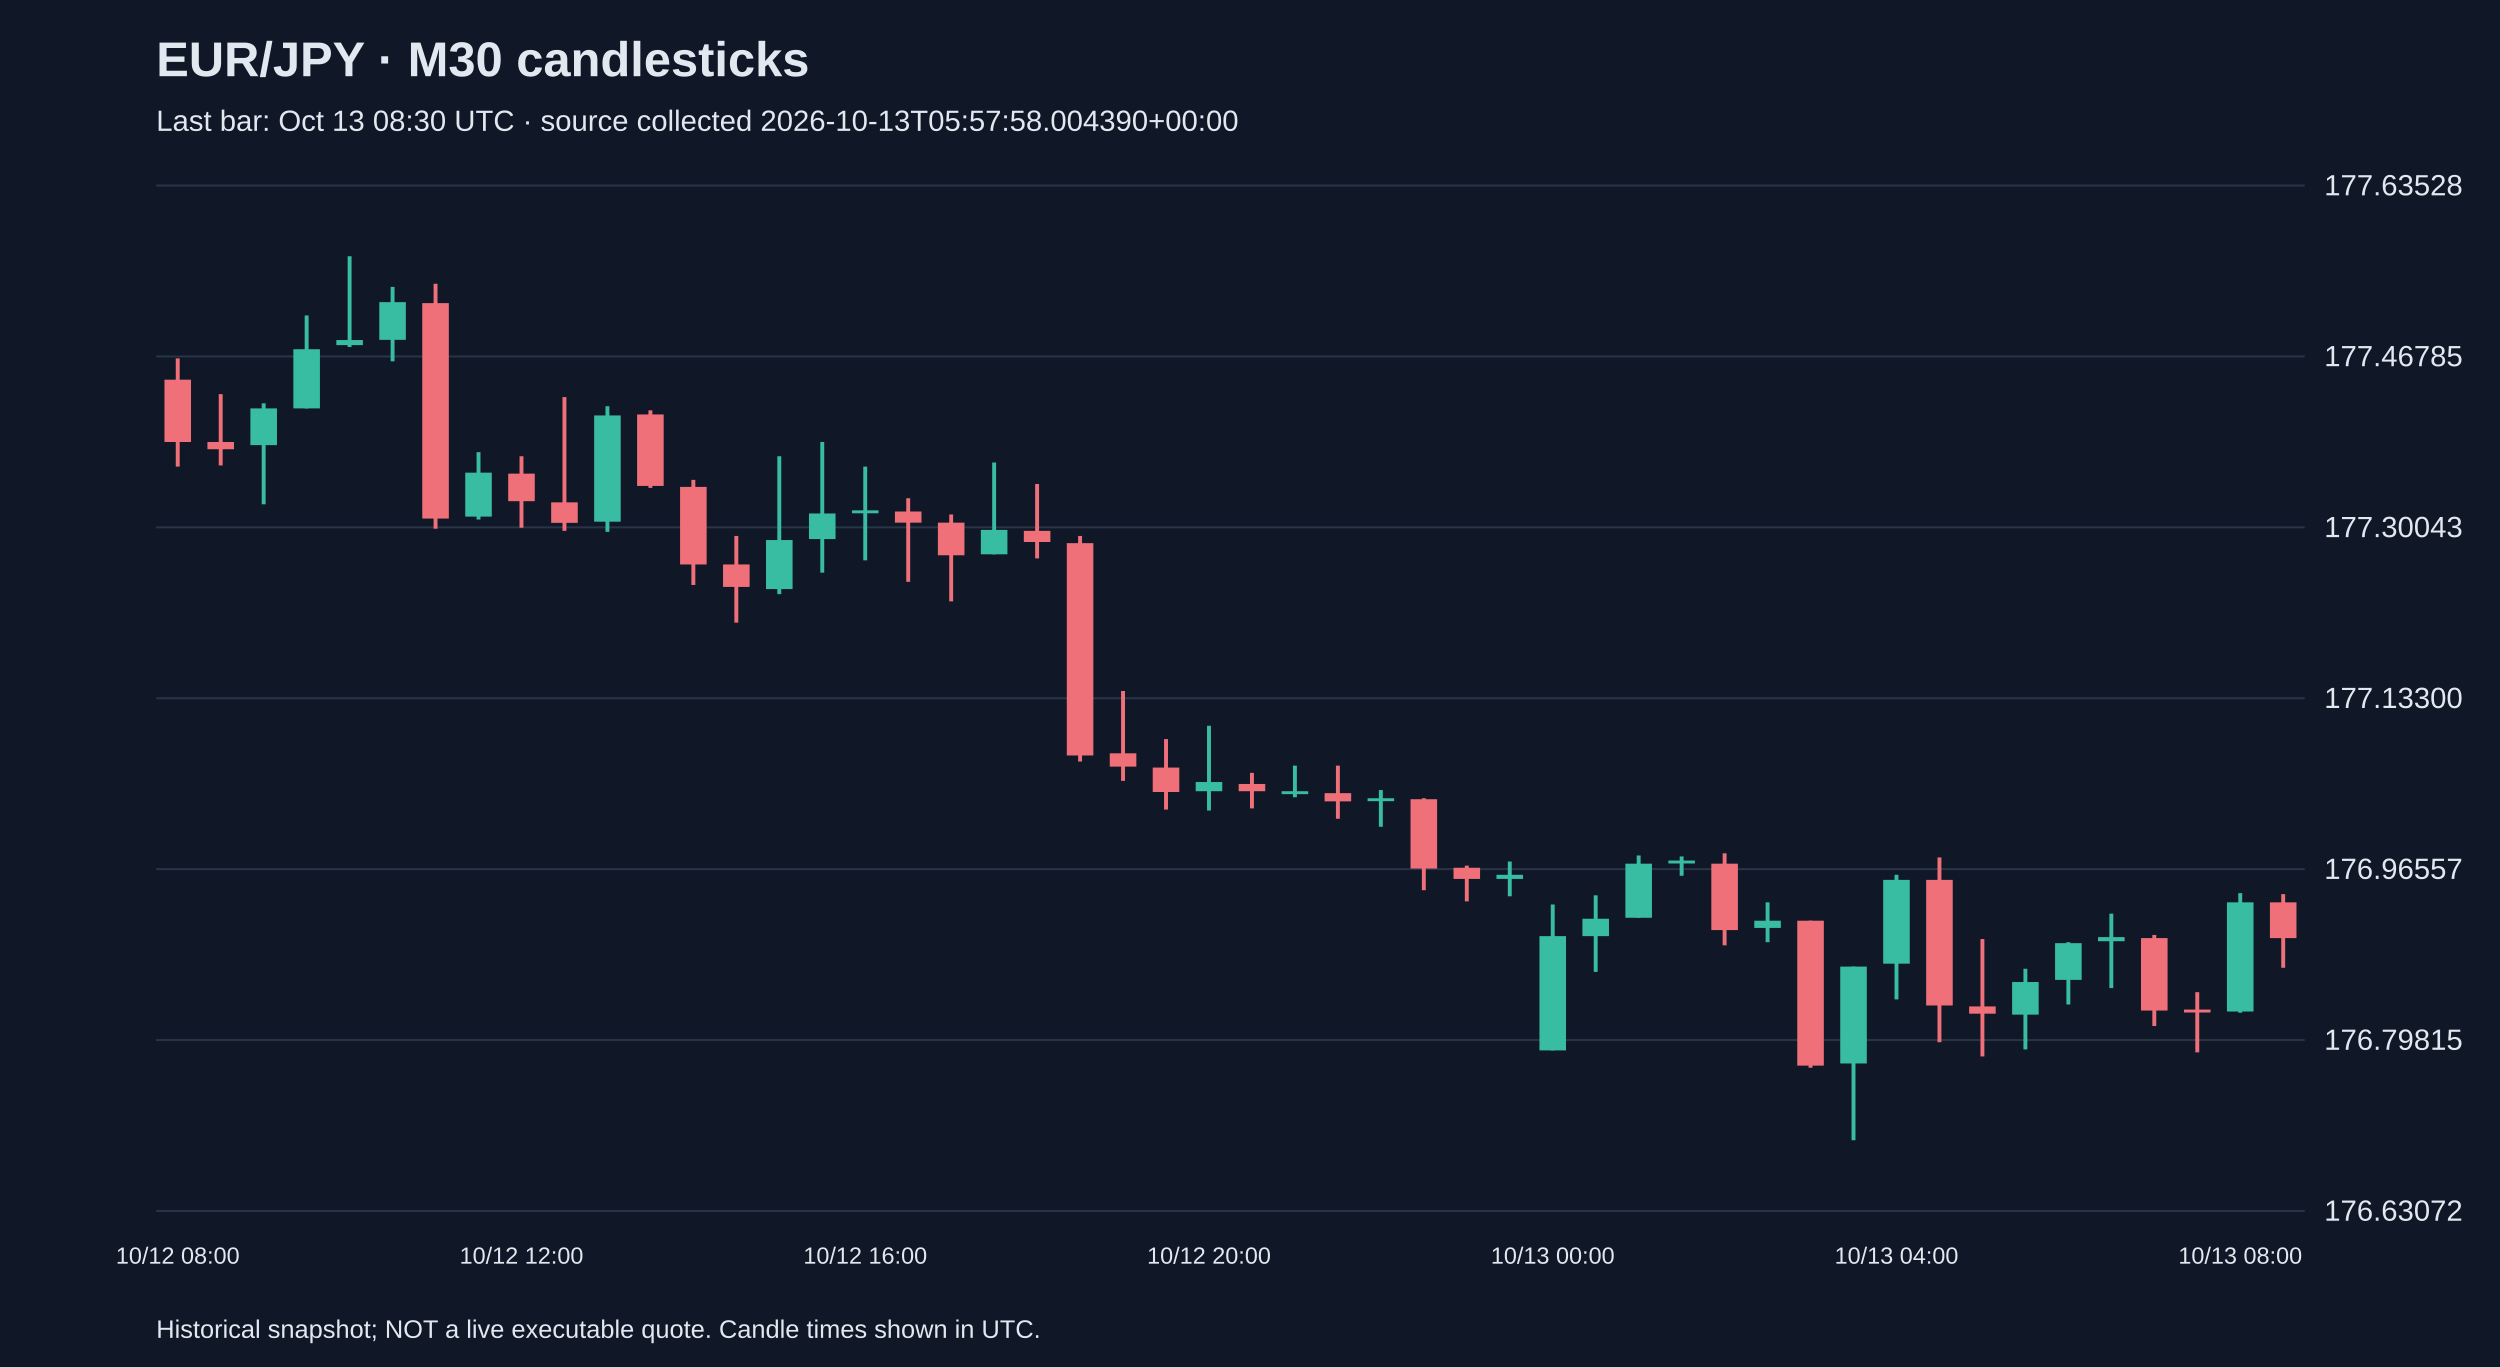
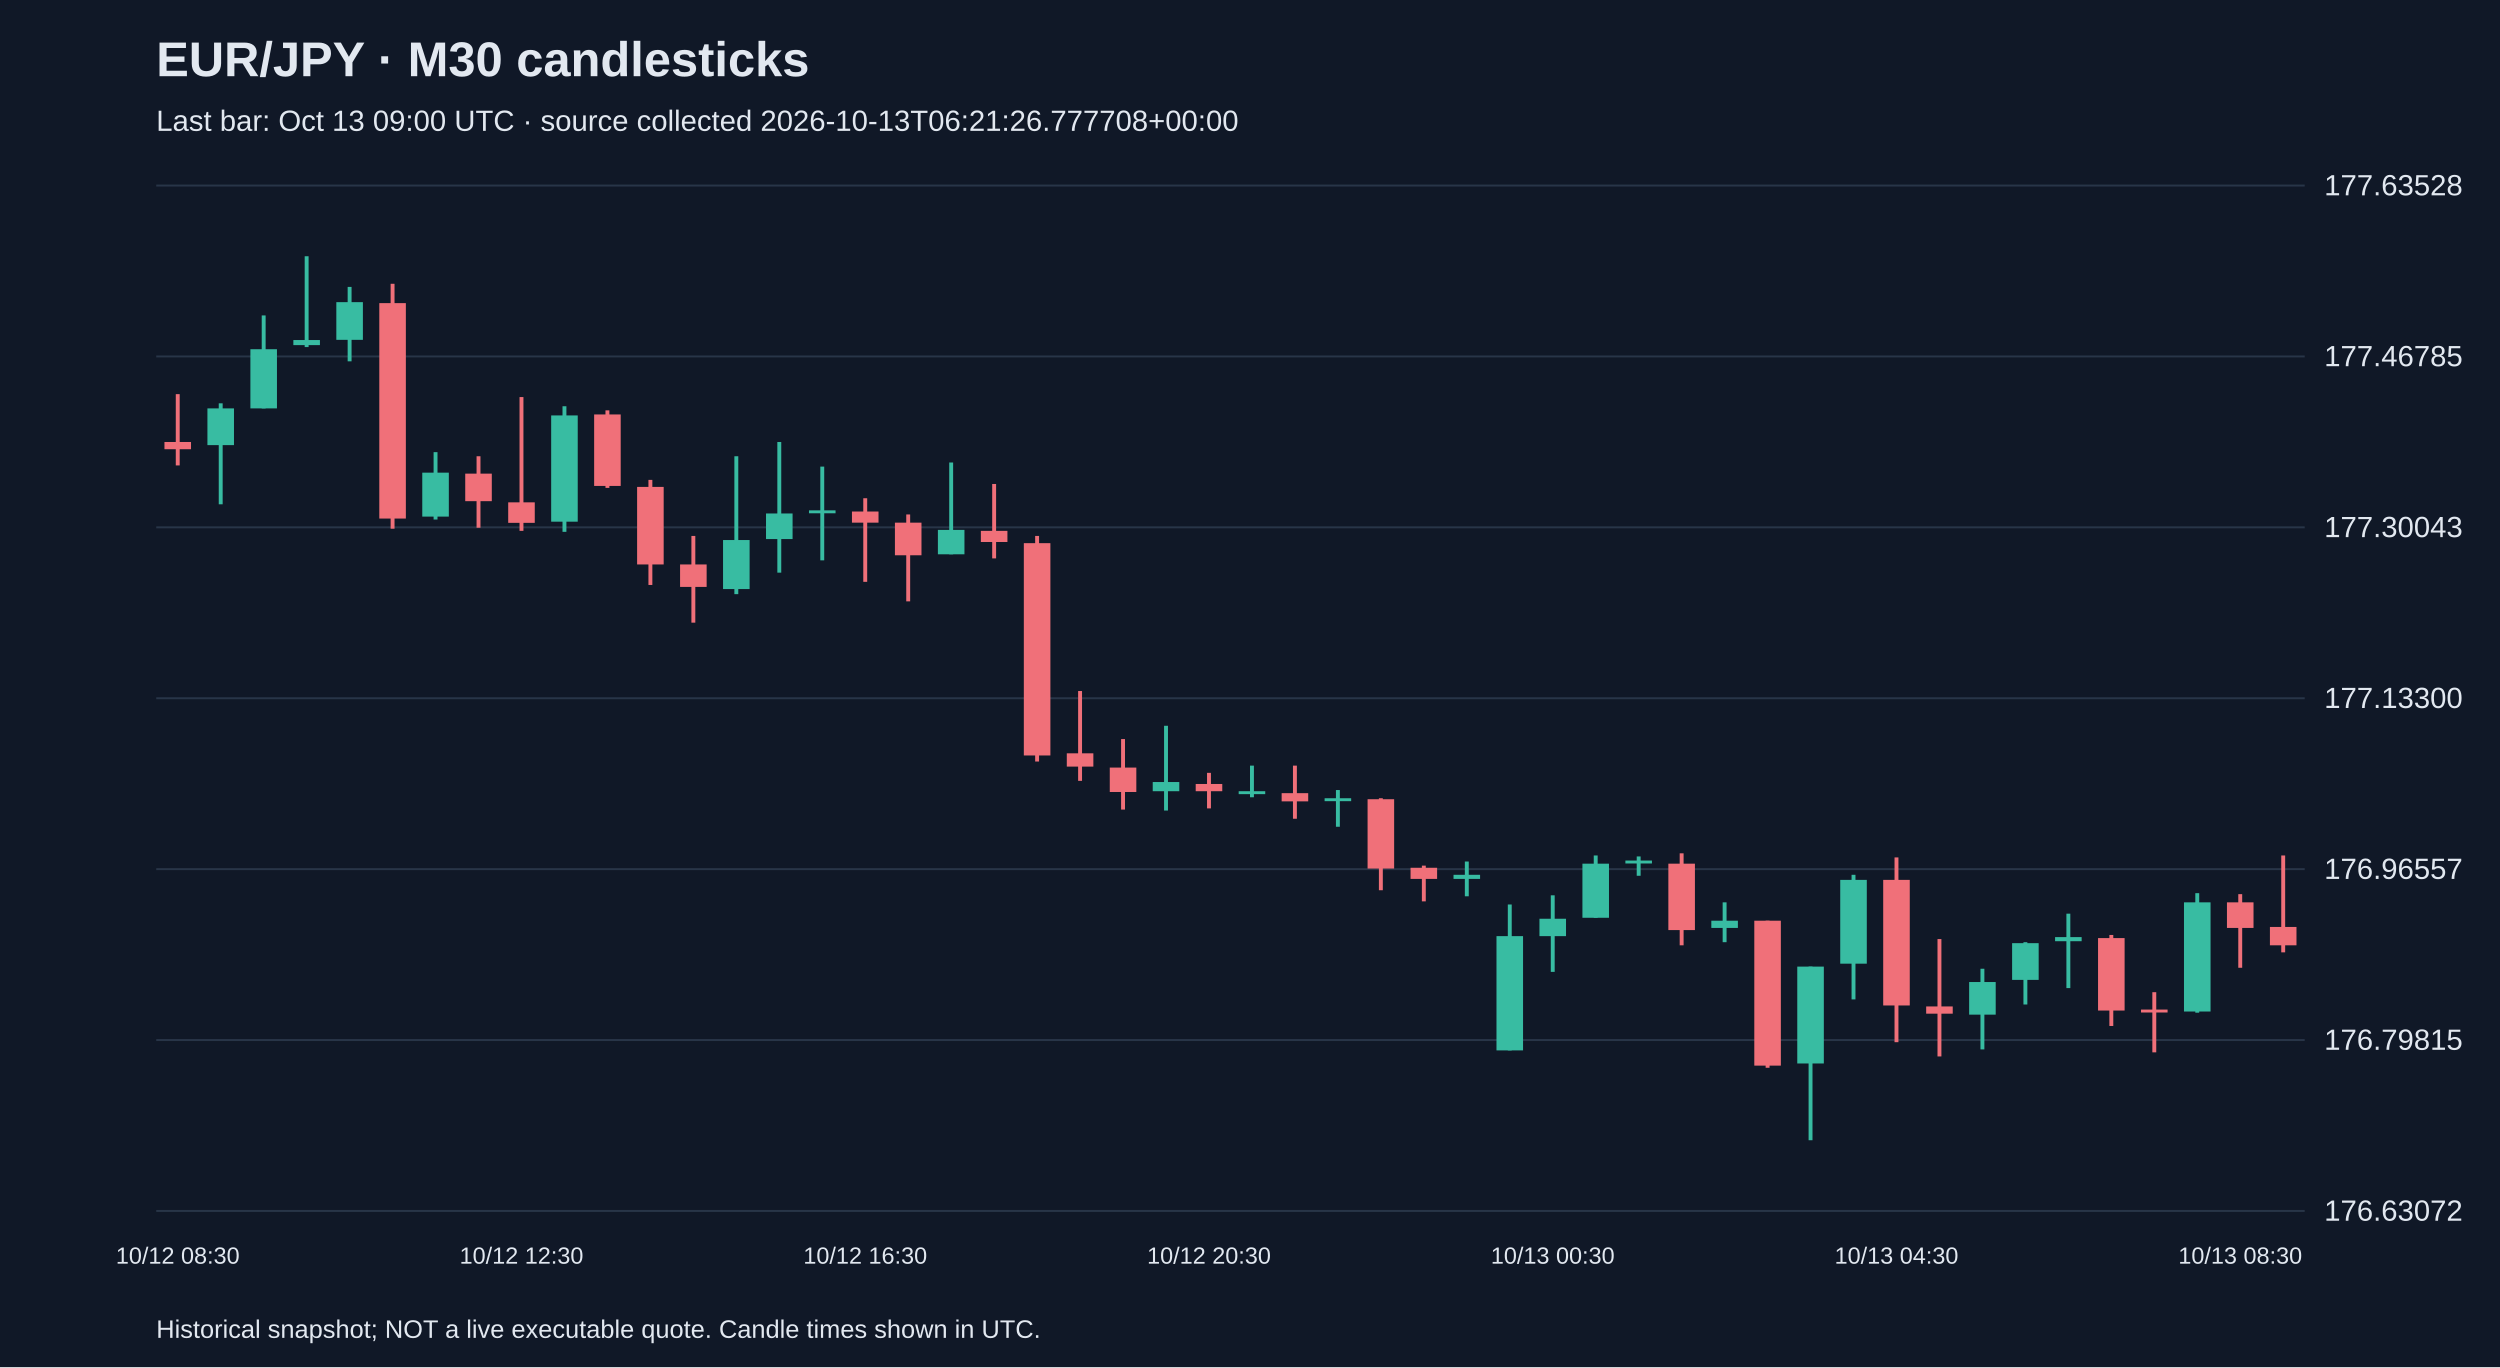
<svg xmlns="http://www.w3.org/2000/svg" viewBox="0 0 1280 700">
  <rect width="100%" height="100%" fill="#101827" />
  <style>text{font-family:Arial,sans-serif;fill:#e2e8f0}</style>
  <text x="80" y="39" font-size="25" font-weight="bold">EUR/JPY · M30 candlesticks</text>
-   <text x="80" y="67" font-size="15" fill="#a6b1c5">Last bar: Oct 13 08:30 UTC · source collected 2026-10-13T05:57:58.004390+00:00</text>
+   <text x="80" y="67" font-size="15" fill="#a6b1c5">Last bar: Oct 13 09:00 UTC · source collected 2026-10-13T06:21:26.777708+00:00</text>
  <line x1="80" y1="620.0" x2="1180" y2="620.0" stroke="#283548" />
  <text x="1190" y="625.0" font-size="15">176.63072</text>
  <line x1="80" y1="532.5" x2="1180" y2="532.5" stroke="#283548" />
  <text x="1190" y="537.5" font-size="15">176.79815</text>
  <line x1="80" y1="445.0" x2="1180" y2="445.0" stroke="#283548" />
  <text x="1190" y="450.0" font-size="15">176.96557</text>
  <line x1="80" y1="357.5" x2="1180" y2="357.5" stroke="#283548" />
  <text x="1190" y="362.5" font-size="15">177.13300</text>
  <line x1="80" y1="270.0" x2="1180" y2="270.0" stroke="#283548" />
  <text x="1190" y="275.0" font-size="15">177.30043</text>
  <line x1="80" y1="182.5" x2="1180" y2="182.5" stroke="#283548" />
  <text x="1190" y="187.5" font-size="15">177.46785</text>
  <line x1="80" y1="95.0" x2="1180" y2="95.0" stroke="#283548" />
  <text x="1190" y="100.0" font-size="15">177.63528</text>
-   <line x1="91.0" y1="183.5" x2="91.0" y2="238.9" stroke="#f07079" stroke-width="2" />
-   <rect x="84.2" y="194.4" width="13.6" height="31.9" fill="#f07079" />
-   <text x="91.0" y="647" text-anchor="middle" font-size="12">10/12 08:00</text>
-   <line x1="113.0" y1="201.8" x2="113.0" y2="238.3" stroke="#f07079" stroke-width="2" />
-   <rect x="106.2" y="226.3" width="13.6" height="3.7" fill="#f07079" />
-   <line x1="135.0" y1="206.5" x2="135.0" y2="258.2" stroke="#38bca2" stroke-width="2" />
-   <rect x="128.2" y="209.1" width="13.6" height="18.8" fill="#38bca2" />
-   <line x1="157.0" y1="161.5" x2="157.0" y2="209.1" stroke="#38bca2" stroke-width="2" />
-   <rect x="150.2" y="178.8" width="13.6" height="30.3" fill="#38bca2" />
-   <line x1="179.0" y1="131.2" x2="179.0" y2="177.7" stroke="#38bca2" stroke-width="2" />
-   <rect x="172.2" y="174.1" width="13.6" height="2.6" fill="#38bca2" />
-   <line x1="201.0" y1="146.9" x2="201.0" y2="185.0" stroke="#38bca2" stroke-width="2" />
-   <rect x="194.2" y="154.7" width="13.6" height="19.3" fill="#38bca2" />
-   <line x1="223.0" y1="145.3" x2="223.0" y2="270.7" stroke="#f07079" stroke-width="2" />
-   <rect x="216.2" y="155.2" width="13.6" height="110.3" fill="#f07079" />
-   <line x1="245.0" y1="231.5" x2="245.0" y2="266.0" stroke="#38bca2" stroke-width="2" />
-   <rect x="238.2" y="242.0" width="13.6" height="22.5" fill="#38bca2" />
-   <line x1="267.0" y1="233.6" x2="267.0" y2="270.2" stroke="#f07079" stroke-width="2" />
-   <rect x="260.2" y="242.5" width="13.6" height="14.1" fill="#f07079" />
-   <text x="267.0" y="647" text-anchor="middle" font-size="12">10/12 12:00</text>
-   <line x1="289.0" y1="203.3" x2="289.0" y2="271.8" stroke="#f07079" stroke-width="2" />
-   <rect x="282.2" y="257.2" width="13.6" height="10.5" fill="#f07079" />
-   <line x1="311.0" y1="208.0" x2="311.0" y2="272.3" stroke="#38bca2" stroke-width="2" />
-   <rect x="304.2" y="212.7" width="13.6" height="54.4" fill="#38bca2" />
-   <line x1="333.0" y1="210.1" x2="333.0" y2="249.8" stroke="#f07079" stroke-width="2" />
-   <rect x="326.2" y="212.2" width="13.6" height="36.6" fill="#f07079" />
-   <line x1="355.0" y1="245.7" x2="355.0" y2="299.5" stroke="#f07079" stroke-width="2" />
-   <rect x="348.2" y="249.3" width="13.6" height="39.7" fill="#f07079" />
-   <line x1="377.0" y1="274.4" x2="377.0" y2="318.8" stroke="#f07079" stroke-width="2" />
-   <rect x="370.2" y="289.0" width="13.6" height="11.5" fill="#f07079" />
-   <line x1="399.0" y1="233.6" x2="399.0" y2="304.2" stroke="#38bca2" stroke-width="2" />
-   <rect x="392.2" y="276.5" width="13.6" height="25.1" fill="#38bca2" />
-   <line x1="421.0" y1="226.3" x2="421.0" y2="293.2" stroke="#38bca2" stroke-width="2" />
-   <rect x="414.2" y="262.9" width="13.6" height="13.1" fill="#38bca2" />
-   <line x1="443.0" y1="238.9" x2="443.0" y2="286.9" stroke="#38bca2" stroke-width="2" />
-   <rect x="436.2" y="261.3" width="13.6" height="1.5" fill="#38bca2" />
-   <text x="443.0" y="647" text-anchor="middle" font-size="12">10/12 16:00</text>
-   <line x1="465.0" y1="255.1" x2="465.0" y2="297.9" stroke="#f07079" stroke-width="2" />
-   <rect x="458.2" y="261.9" width="13.6" height="5.7" fill="#f07079" />
-   <line x1="487.0" y1="263.4" x2="487.0" y2="307.9" stroke="#f07079" stroke-width="2" />
-   <rect x="480.2" y="267.6" width="13.6" height="16.7" fill="#f07079" />
-   <line x1="509.0" y1="236.8" x2="509.0" y2="283.8" stroke="#38bca2" stroke-width="2" />
-   <rect x="502.2" y="271.3" width="13.6" height="12.5" fill="#38bca2" />
-   <line x1="531.0" y1="247.8" x2="531.0" y2="285.9" stroke="#f07079" stroke-width="2" />
-   <rect x="524.2" y="271.8" width="13.6" height="5.7" fill="#f07079" />
-   <line x1="553.0" y1="274.4" x2="553.0" y2="389.9" stroke="#f07079" stroke-width="2" />
-   <rect x="546.2" y="278.1" width="13.6" height="108.7" fill="#f07079" />
-   <line x1="575.0" y1="353.8" x2="575.0" y2="399.8" stroke="#f07079" stroke-width="2" />
-   <rect x="568.2" y="385.7" width="13.6" height="6.8" fill="#f07079" />
-   <line x1="597.0" y1="378.4" x2="597.0" y2="414.5" stroke="#f07079" stroke-width="2" />
-   <rect x="590.2" y="393.0" width="13.6" height="12.5" fill="#f07079" />
-   <line x1="619.0" y1="371.6" x2="619.0" y2="415.0" stroke="#38bca2" stroke-width="2" />
-   <rect x="612.2" y="400.4" width="13.6" height="4.7" fill="#38bca2" />
-   <text x="619.0" y="647" text-anchor="middle" font-size="12">10/12 20:00</text>
-   <line x1="641.0" y1="395.7" x2="641.0" y2="413.9" stroke="#f07079" stroke-width="2" />
-   <rect x="634.2" y="401.4" width="13.6" height="3.7" fill="#f07079" />
-   <line x1="663.0" y1="392.0" x2="663.0" y2="408.2" stroke="#38bca2" stroke-width="2" />
-   <rect x="656.2" y="405.1" width="13.6" height="1.5" fill="#38bca2" />
-   <line x1="685.0" y1="392.0" x2="685.0" y2="419.2" stroke="#f07079" stroke-width="2" />
-   <rect x="678.2" y="406.1" width="13.6" height="4.2" fill="#f07079" />
-   <line x1="707.0" y1="404.5" x2="707.0" y2="423.3" stroke="#38bca2" stroke-width="2" />
-   <rect x="700.2" y="408.7" width="13.6" height="1.5" fill="#38bca2" />
-   <line x1="729.0" y1="408.7" x2="729.0" y2="455.8" stroke="#f07079" stroke-width="2" />
-   <rect x="722.2" y="409.2" width="13.6" height="35.5" fill="#f07079" />
-   <line x1="751.0" y1="443.2" x2="751.0" y2="461.5" stroke="#f07079" stroke-width="2" />
-   <rect x="744.2" y="444.3" width="13.6" height="5.7" fill="#f07079" />
-   <line x1="773.0" y1="441.1" x2="773.0" y2="458.9" stroke="#38bca2" stroke-width="2" />
-   <rect x="766.2" y="447.9" width="13.6" height="2.1" fill="#38bca2" />
-   <line x1="795.0" y1="463.1" x2="795.0" y2="537.8" stroke="#38bca2" stroke-width="2" />
-   <rect x="788.2" y="479.3" width="13.6" height="58.5" fill="#38bca2" />
-   <text x="795.0" y="647" text-anchor="middle" font-size="12">10/13 00:00</text>
-   <line x1="817.0" y1="458.4" x2="817.0" y2="497.6" stroke="#38bca2" stroke-width="2" />
-   <rect x="810.2" y="470.4" width="13.6" height="8.9" fill="#38bca2" />
-   <line x1="839.0" y1="438.0" x2="839.0" y2="469.9" stroke="#38bca2" stroke-width="2" />
-   <rect x="832.2" y="442.2" width="13.6" height="27.7" fill="#38bca2" />
-   <line x1="861.0" y1="438.5" x2="861.0" y2="448.4" stroke="#38bca2" stroke-width="2" />
-   <rect x="854.2" y="440.6" width="13.6" height="1.5" fill="#38bca2" />
-   <line x1="883.0" y1="436.9" x2="883.0" y2="484.0" stroke="#f07079" stroke-width="2" />
-   <rect x="876.2" y="442.2" width="13.6" height="34.0" fill="#f07079" />
-   <line x1="905.0" y1="462.0" x2="905.0" y2="482.4" stroke="#38bca2" stroke-width="2" />
-   <rect x="898.2" y="471.4" width="13.6" height="3.7" fill="#38bca2" />
-   <line x1="927.0" y1="471.4" x2="927.0" y2="546.7" stroke="#f07079" stroke-width="2" />
-   <rect x="920.2" y="471.4" width="13.6" height="74.2" fill="#f07079" />
-   <line x1="949.0" y1="494.9" x2="949.0" y2="583.8" stroke="#38bca2" stroke-width="2" />
-   <rect x="942.2" y="494.9" width="13.6" height="49.6" fill="#38bca2" />
-   <line x1="971.0" y1="447.9" x2="971.0" y2="511.7" stroke="#38bca2" stroke-width="2" />
-   <rect x="964.2" y="450.5" width="13.6" height="42.9" fill="#38bca2" />
-   <text x="971.0" y="647" text-anchor="middle" font-size="12">10/13 04:00</text>
-   <line x1="993.0" y1="439.0" x2="993.0" y2="533.6" stroke="#f07079" stroke-width="2" />
-   <rect x="986.2" y="450.5" width="13.6" height="64.3" fill="#f07079" />
-   <line x1="1015.0" y1="480.8" x2="1015.0" y2="540.9" stroke="#f07079" stroke-width="2" />
-   <rect x="1008.2" y="515.3" width="13.6" height="3.7" fill="#f07079" />
-   <line x1="1037.0" y1="496.0" x2="1037.0" y2="537.3" stroke="#38bca2" stroke-width="2" />
-   <rect x="1030.2" y="502.8" width="13.6" height="16.7" fill="#38bca2" />
-   <line x1="1059.0" y1="482.4" x2="1059.0" y2="514.3" stroke="#38bca2" stroke-width="2" />
-   <rect x="1052.2" y="482.9" width="13.6" height="18.8" fill="#38bca2" />
-   <line x1="1081.0" y1="467.8" x2="1081.0" y2="505.9" stroke="#38bca2" stroke-width="2" />
-   <rect x="1074.2" y="479.8" width="13.6" height="2.1" fill="#38bca2" />
-   <line x1="1103.0" y1="478.7" x2="1103.0" y2="525.3" stroke="#f07079" stroke-width="2" />
-   <rect x="1096.2" y="480.3" width="13.6" height="37.1" fill="#f07079" />
-   <line x1="1125.0" y1="508.0" x2="1125.0" y2="538.8" stroke="#f07079" stroke-width="2" />
-   <rect x="1118.2" y="516.9" width="13.6" height="1.5" fill="#f07079" />
-   <line x1="1147.0" y1="457.3" x2="1147.0" y2="518.5" stroke="#38bca2" stroke-width="2" />
-   <rect x="1140.2" y="462.0" width="13.6" height="55.9" fill="#38bca2" />
-   <text x="1147.0" y="647" text-anchor="middle" font-size="12">10/13 08:00</text>
-   <line x1="1169.0" y1="457.8" x2="1169.0" y2="495.5" stroke="#f07079" stroke-width="2" />
-   <rect x="1162.2" y="462.0" width="13.6" height="18.3" fill="#f07079" />
+   <line x1="91.0" y1="201.8" x2="91.0" y2="238.3" stroke="#f07079" stroke-width="2" />
+   <rect x="84.2" y="226.3" width="13.6" height="3.7" fill="#f07079" />
+   <text x="91.0" y="647" text-anchor="middle" font-size="12">10/12 08:30</text>
+   <line x1="113.0" y1="206.5" x2="113.0" y2="258.2" stroke="#38bca2" stroke-width="2" />
+   <rect x="106.2" y="209.1" width="13.6" height="18.8" fill="#38bca2" />
+   <line x1="135.0" y1="161.5" x2="135.0" y2="209.1" stroke="#38bca2" stroke-width="2" />
+   <rect x="128.2" y="178.8" width="13.6" height="30.3" fill="#38bca2" />
+   <line x1="157.0" y1="131.2" x2="157.0" y2="177.7" stroke="#38bca2" stroke-width="2" />
+   <rect x="150.2" y="174.1" width="13.6" height="2.6" fill="#38bca2" />
+   <line x1="179.0" y1="146.9" x2="179.0" y2="185.0" stroke="#38bca2" stroke-width="2" />
+   <rect x="172.2" y="154.7" width="13.6" height="19.3" fill="#38bca2" />
+   <line x1="201.0" y1="145.3" x2="201.0" y2="270.7" stroke="#f07079" stroke-width="2" />
+   <rect x="194.2" y="155.2" width="13.6" height="110.3" fill="#f07079" />
+   <line x1="223.0" y1="231.5" x2="223.0" y2="266.0" stroke="#38bca2" stroke-width="2" />
+   <rect x="216.2" y="242.0" width="13.6" height="22.5" fill="#38bca2" />
+   <line x1="245.0" y1="233.6" x2="245.0" y2="270.2" stroke="#f07079" stroke-width="2" />
+   <rect x="238.2" y="242.5" width="13.6" height="14.1" fill="#f07079" />
+   <line x1="267.0" y1="203.3" x2="267.0" y2="271.8" stroke="#f07079" stroke-width="2" />
+   <rect x="260.2" y="257.2" width="13.6" height="10.5" fill="#f07079" />
+   <text x="267.0" y="647" text-anchor="middle" font-size="12">10/12 12:30</text>
+   <line x1="289.0" y1="208.0" x2="289.0" y2="272.3" stroke="#38bca2" stroke-width="2" />
+   <rect x="282.2" y="212.7" width="13.6" height="54.4" fill="#38bca2" />
+   <line x1="311.0" y1="210.1" x2="311.0" y2="249.8" stroke="#f07079" stroke-width="2" />
+   <rect x="304.2" y="212.2" width="13.6" height="36.6" fill="#f07079" />
+   <line x1="333.0" y1="245.7" x2="333.0" y2="299.5" stroke="#f07079" stroke-width="2" />
+   <rect x="326.2" y="249.3" width="13.6" height="39.7" fill="#f07079" />
+   <line x1="355.0" y1="274.4" x2="355.0" y2="318.8" stroke="#f07079" stroke-width="2" />
+   <rect x="348.2" y="289.0" width="13.6" height="11.5" fill="#f07079" />
+   <line x1="377.0" y1="233.6" x2="377.0" y2="304.2" stroke="#38bca2" stroke-width="2" />
+   <rect x="370.2" y="276.5" width="13.6" height="25.1" fill="#38bca2" />
+   <line x1="399.0" y1="226.3" x2="399.0" y2="293.2" stroke="#38bca2" stroke-width="2" />
+   <rect x="392.2" y="262.9" width="13.6" height="13.1" fill="#38bca2" />
+   <line x1="421.0" y1="238.9" x2="421.0" y2="286.9" stroke="#38bca2" stroke-width="2" />
+   <rect x="414.2" y="261.3" width="13.6" height="1.5" fill="#38bca2" />
+   <line x1="443.0" y1="255.1" x2="443.0" y2="297.9" stroke="#f07079" stroke-width="2" />
+   <rect x="436.2" y="261.9" width="13.6" height="5.7" fill="#f07079" />
+   <text x="443.0" y="647" text-anchor="middle" font-size="12">10/12 16:30</text>
+   <line x1="465.0" y1="263.4" x2="465.0" y2="307.9" stroke="#f07079" stroke-width="2" />
+   <rect x="458.2" y="267.6" width="13.6" height="16.7" fill="#f07079" />
+   <line x1="487.0" y1="236.8" x2="487.0" y2="283.8" stroke="#38bca2" stroke-width="2" />
+   <rect x="480.2" y="271.3" width="13.6" height="12.5" fill="#38bca2" />
+   <line x1="509.0" y1="247.8" x2="509.0" y2="285.9" stroke="#f07079" stroke-width="2" />
+   <rect x="502.2" y="271.8" width="13.6" height="5.7" fill="#f07079" />
+   <line x1="531.0" y1="274.4" x2="531.0" y2="389.9" stroke="#f07079" stroke-width="2" />
+   <rect x="524.2" y="278.1" width="13.6" height="108.7" fill="#f07079" />
+   <line x1="553.0" y1="353.8" x2="553.0" y2="399.8" stroke="#f07079" stroke-width="2" />
+   <rect x="546.2" y="385.7" width="13.6" height="6.8" fill="#f07079" />
+   <line x1="575.0" y1="378.4" x2="575.0" y2="414.5" stroke="#f07079" stroke-width="2" />
+   <rect x="568.2" y="393.0" width="13.6" height="12.5" fill="#f07079" />
+   <line x1="597.0" y1="371.6" x2="597.0" y2="415.0" stroke="#38bca2" stroke-width="2" />
+   <rect x="590.2" y="400.4" width="13.6" height="4.7" fill="#38bca2" />
+   <line x1="619.0" y1="395.7" x2="619.0" y2="413.9" stroke="#f07079" stroke-width="2" />
+   <rect x="612.2" y="401.4" width="13.6" height="3.7" fill="#f07079" />
+   <text x="619.0" y="647" text-anchor="middle" font-size="12">10/12 20:30</text>
+   <line x1="641.0" y1="392.0" x2="641.0" y2="408.2" stroke="#38bca2" stroke-width="2" />
+   <rect x="634.2" y="405.1" width="13.6" height="1.5" fill="#38bca2" />
+   <line x1="663.0" y1="392.0" x2="663.0" y2="419.2" stroke="#f07079" stroke-width="2" />
+   <rect x="656.2" y="406.1" width="13.6" height="4.2" fill="#f07079" />
+   <line x1="685.0" y1="404.5" x2="685.0" y2="423.3" stroke="#38bca2" stroke-width="2" />
+   <rect x="678.2" y="408.7" width="13.6" height="1.5" fill="#38bca2" />
+   <line x1="707.0" y1="408.7" x2="707.0" y2="455.8" stroke="#f07079" stroke-width="2" />
+   <rect x="700.2" y="409.2" width="13.6" height="35.5" fill="#f07079" />
+   <line x1="729.0" y1="443.2" x2="729.0" y2="461.5" stroke="#f07079" stroke-width="2" />
+   <rect x="722.2" y="444.3" width="13.6" height="5.7" fill="#f07079" />
+   <line x1="751.0" y1="441.1" x2="751.0" y2="458.9" stroke="#38bca2" stroke-width="2" />
+   <rect x="744.2" y="447.9" width="13.6" height="2.1" fill="#38bca2" />
+   <line x1="773.0" y1="463.1" x2="773.0" y2="537.8" stroke="#38bca2" stroke-width="2" />
+   <rect x="766.2" y="479.3" width="13.6" height="58.5" fill="#38bca2" />
+   <line x1="795.0" y1="458.4" x2="795.0" y2="497.6" stroke="#38bca2" stroke-width="2" />
+   <rect x="788.2" y="470.4" width="13.6" height="8.9" fill="#38bca2" />
+   <text x="795.0" y="647" text-anchor="middle" font-size="12">10/13 00:30</text>
+   <line x1="817.0" y1="438.0" x2="817.0" y2="469.9" stroke="#38bca2" stroke-width="2" />
+   <rect x="810.2" y="442.2" width="13.6" height="27.7" fill="#38bca2" />
+   <line x1="839.0" y1="438.5" x2="839.0" y2="448.4" stroke="#38bca2" stroke-width="2" />
+   <rect x="832.2" y="440.6" width="13.6" height="1.5" fill="#38bca2" />
+   <line x1="861.0" y1="436.9" x2="861.0" y2="484.0" stroke="#f07079" stroke-width="2" />
+   <rect x="854.2" y="442.2" width="13.6" height="34.0" fill="#f07079" />
+   <line x1="883.0" y1="462.0" x2="883.0" y2="482.4" stroke="#38bca2" stroke-width="2" />
+   <rect x="876.2" y="471.4" width="13.6" height="3.7" fill="#38bca2" />
+   <line x1="905.0" y1="471.4" x2="905.0" y2="546.7" stroke="#f07079" stroke-width="2" />
+   <rect x="898.2" y="471.4" width="13.6" height="74.2" fill="#f07079" />
+   <line x1="927.0" y1="494.9" x2="927.0" y2="583.8" stroke="#38bca2" stroke-width="2" />
+   <rect x="920.2" y="494.9" width="13.6" height="49.6" fill="#38bca2" />
+   <line x1="949.0" y1="447.9" x2="949.0" y2="511.7" stroke="#38bca2" stroke-width="2" />
+   <rect x="942.2" y="450.5" width="13.6" height="42.9" fill="#38bca2" />
+   <line x1="971.0" y1="439.0" x2="971.0" y2="533.6" stroke="#f07079" stroke-width="2" />
+   <rect x="964.2" y="450.5" width="13.6" height="64.3" fill="#f07079" />
+   <text x="971.0" y="647" text-anchor="middle" font-size="12">10/13 04:30</text>
+   <line x1="993.0" y1="480.8" x2="993.0" y2="540.9" stroke="#f07079" stroke-width="2" />
+   <rect x="986.2" y="515.3" width="13.6" height="3.7" fill="#f07079" />
+   <line x1="1015.0" y1="496.0" x2="1015.0" y2="537.3" stroke="#38bca2" stroke-width="2" />
+   <rect x="1008.2" y="502.8" width="13.6" height="16.7" fill="#38bca2" />
+   <line x1="1037.0" y1="482.4" x2="1037.0" y2="514.3" stroke="#38bca2" stroke-width="2" />
+   <rect x="1030.2" y="482.9" width="13.6" height="18.8" fill="#38bca2" />
+   <line x1="1059.0" y1="467.8" x2="1059.0" y2="505.9" stroke="#38bca2" stroke-width="2" />
+   <rect x="1052.2" y="479.8" width="13.6" height="2.1" fill="#38bca2" />
+   <line x1="1081.0" y1="478.7" x2="1081.0" y2="525.3" stroke="#f07079" stroke-width="2" />
+   <rect x="1074.2" y="480.3" width="13.6" height="37.1" fill="#f07079" />
+   <line x1="1103.0" y1="508.0" x2="1103.0" y2="538.8" stroke="#f07079" stroke-width="2" />
+   <rect x="1096.2" y="516.9" width="13.6" height="1.5" fill="#f07079" />
+   <line x1="1125.0" y1="457.3" x2="1125.0" y2="518.5" stroke="#38bca2" stroke-width="2" />
+   <rect x="1118.2" y="462.0" width="13.6" height="55.9" fill="#38bca2" />
+   <line x1="1147.0" y1="457.8" x2="1147.0" y2="495.5" stroke="#f07079" stroke-width="2" />
+   <rect x="1140.2" y="462.0" width="13.6" height="13.1" fill="#f07079" />
+   <text x="1147.0" y="647" text-anchor="middle" font-size="12">10/13 08:30</text>
+   <line x1="1169.0" y1="438.0" x2="1169.0" y2="487.6" stroke="#f07079" stroke-width="2" />
+   <rect x="1162.2" y="474.6" width="13.6" height="9.4" fill="#f07079" />
  <text x="80" y="685" font-size="13">Historical snapshot; NOT a live executable quote. Candle times shown in UTC.</text>
</svg>
